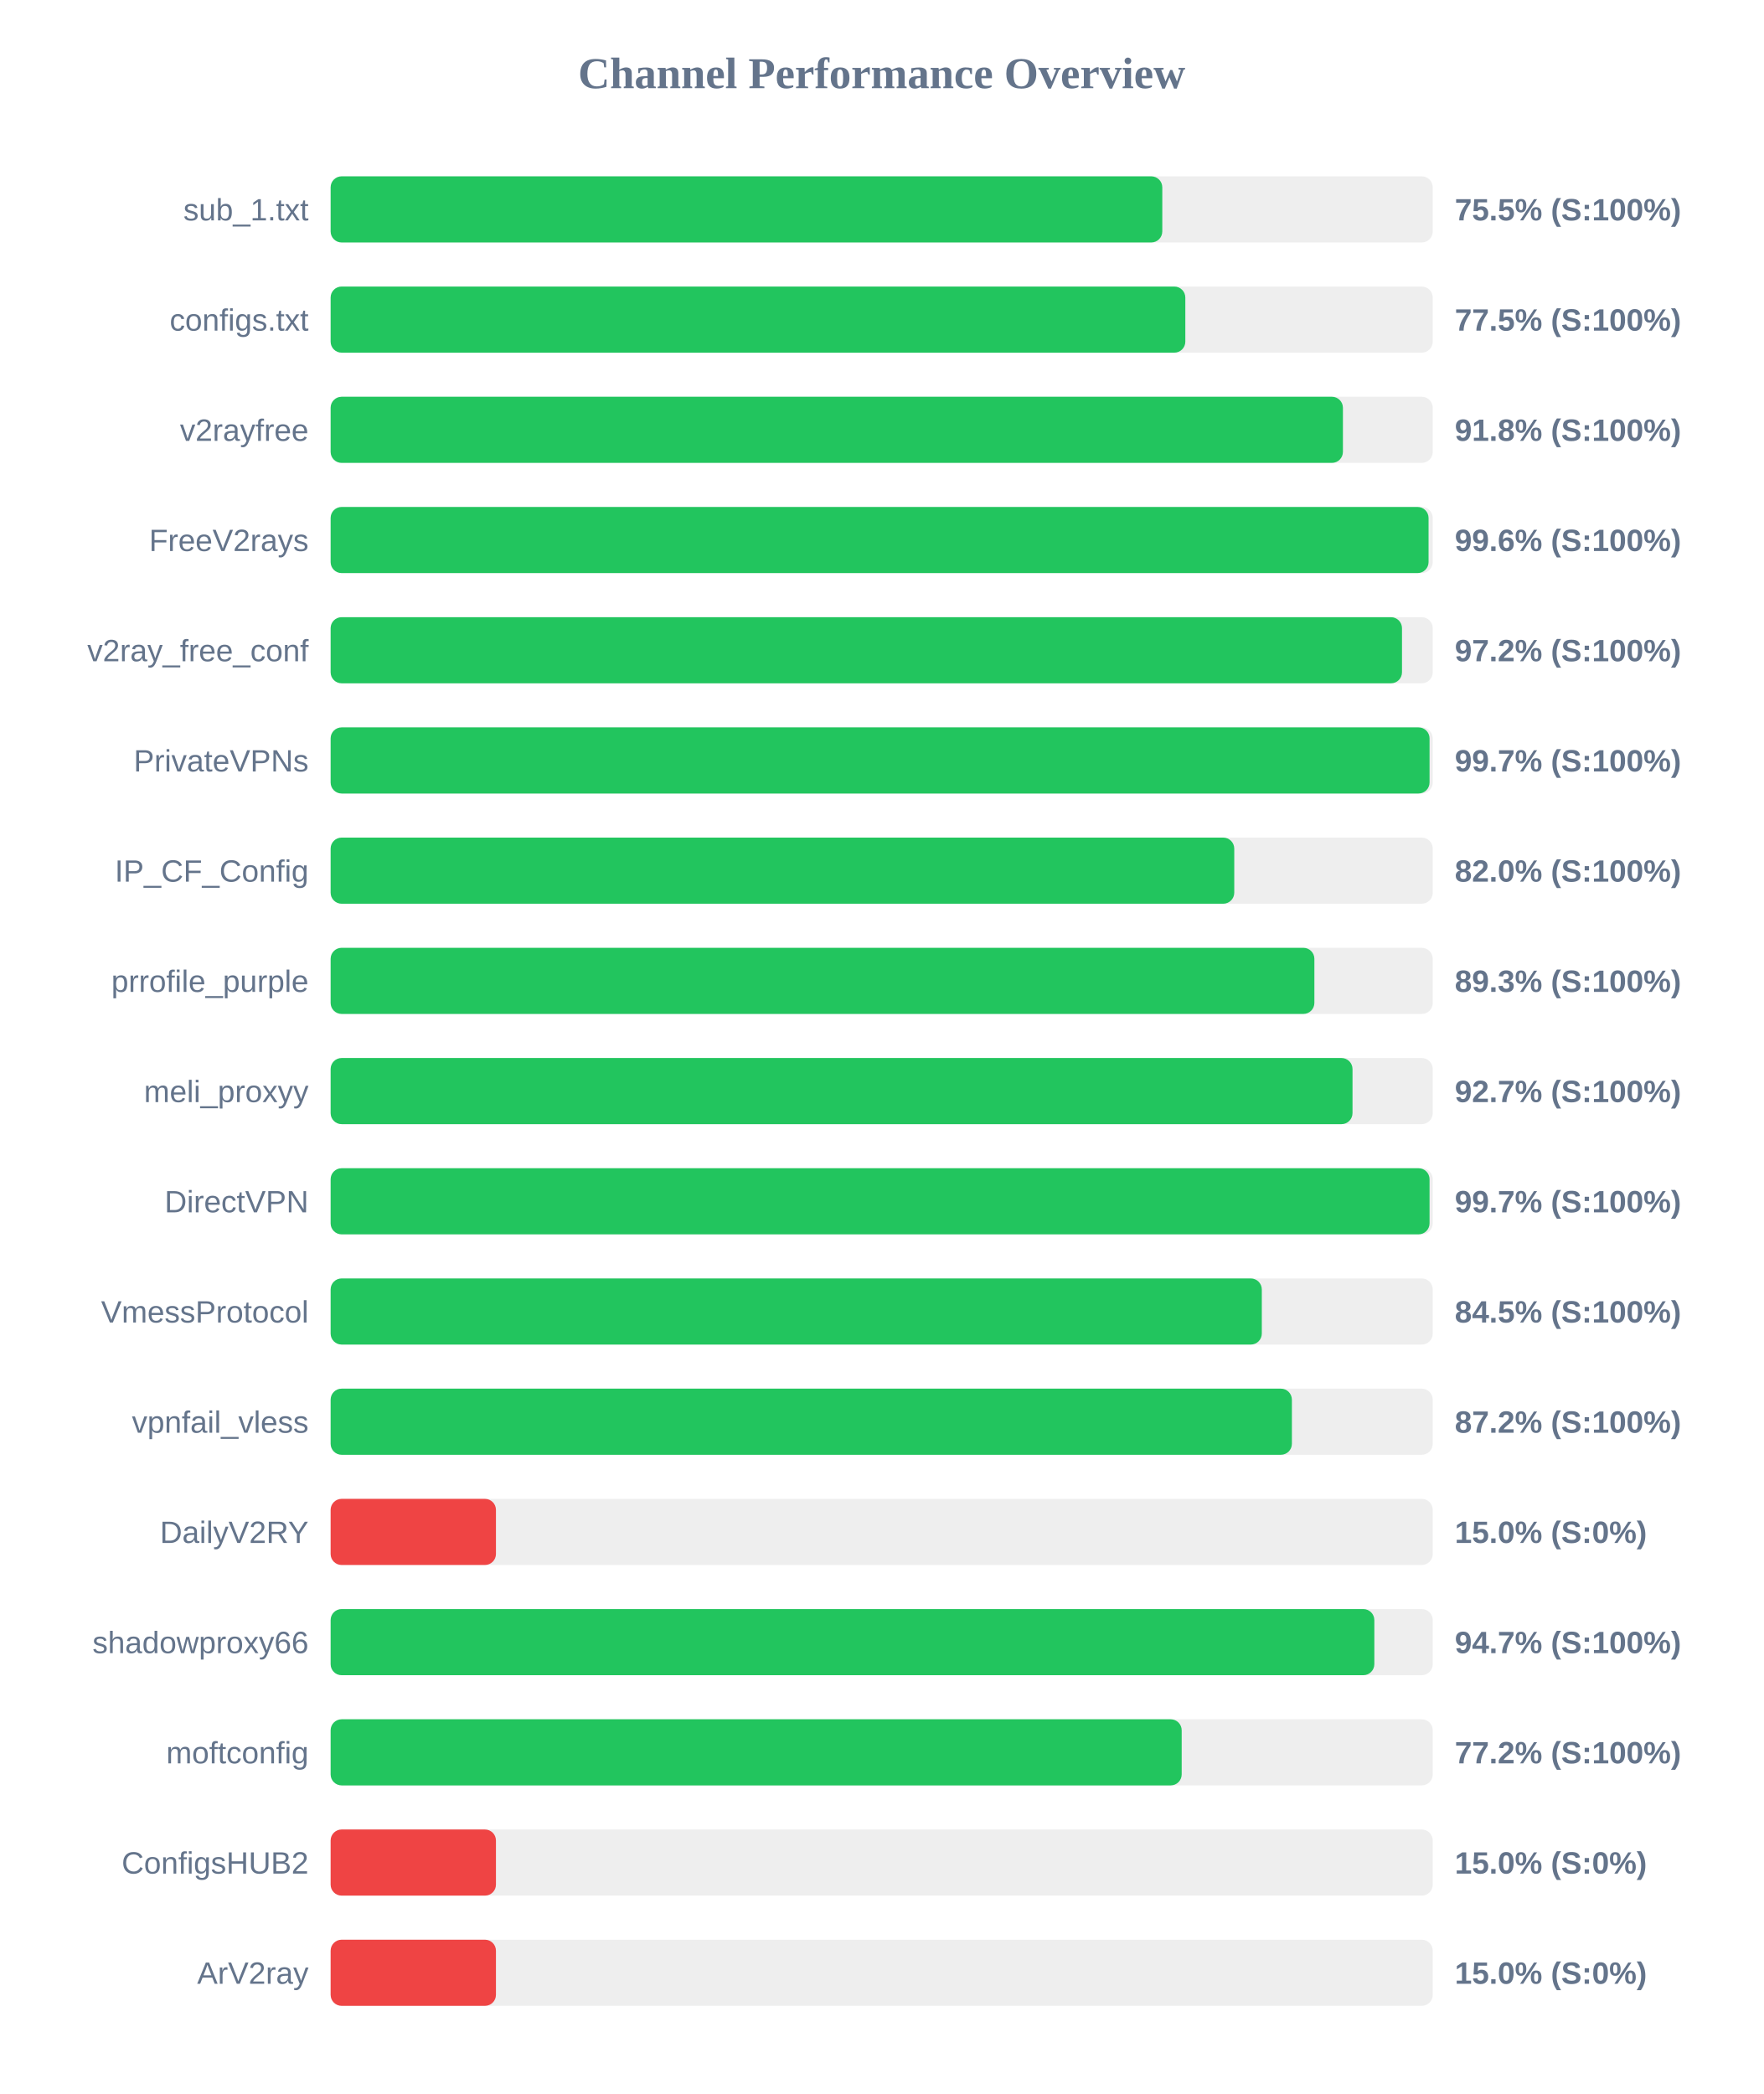
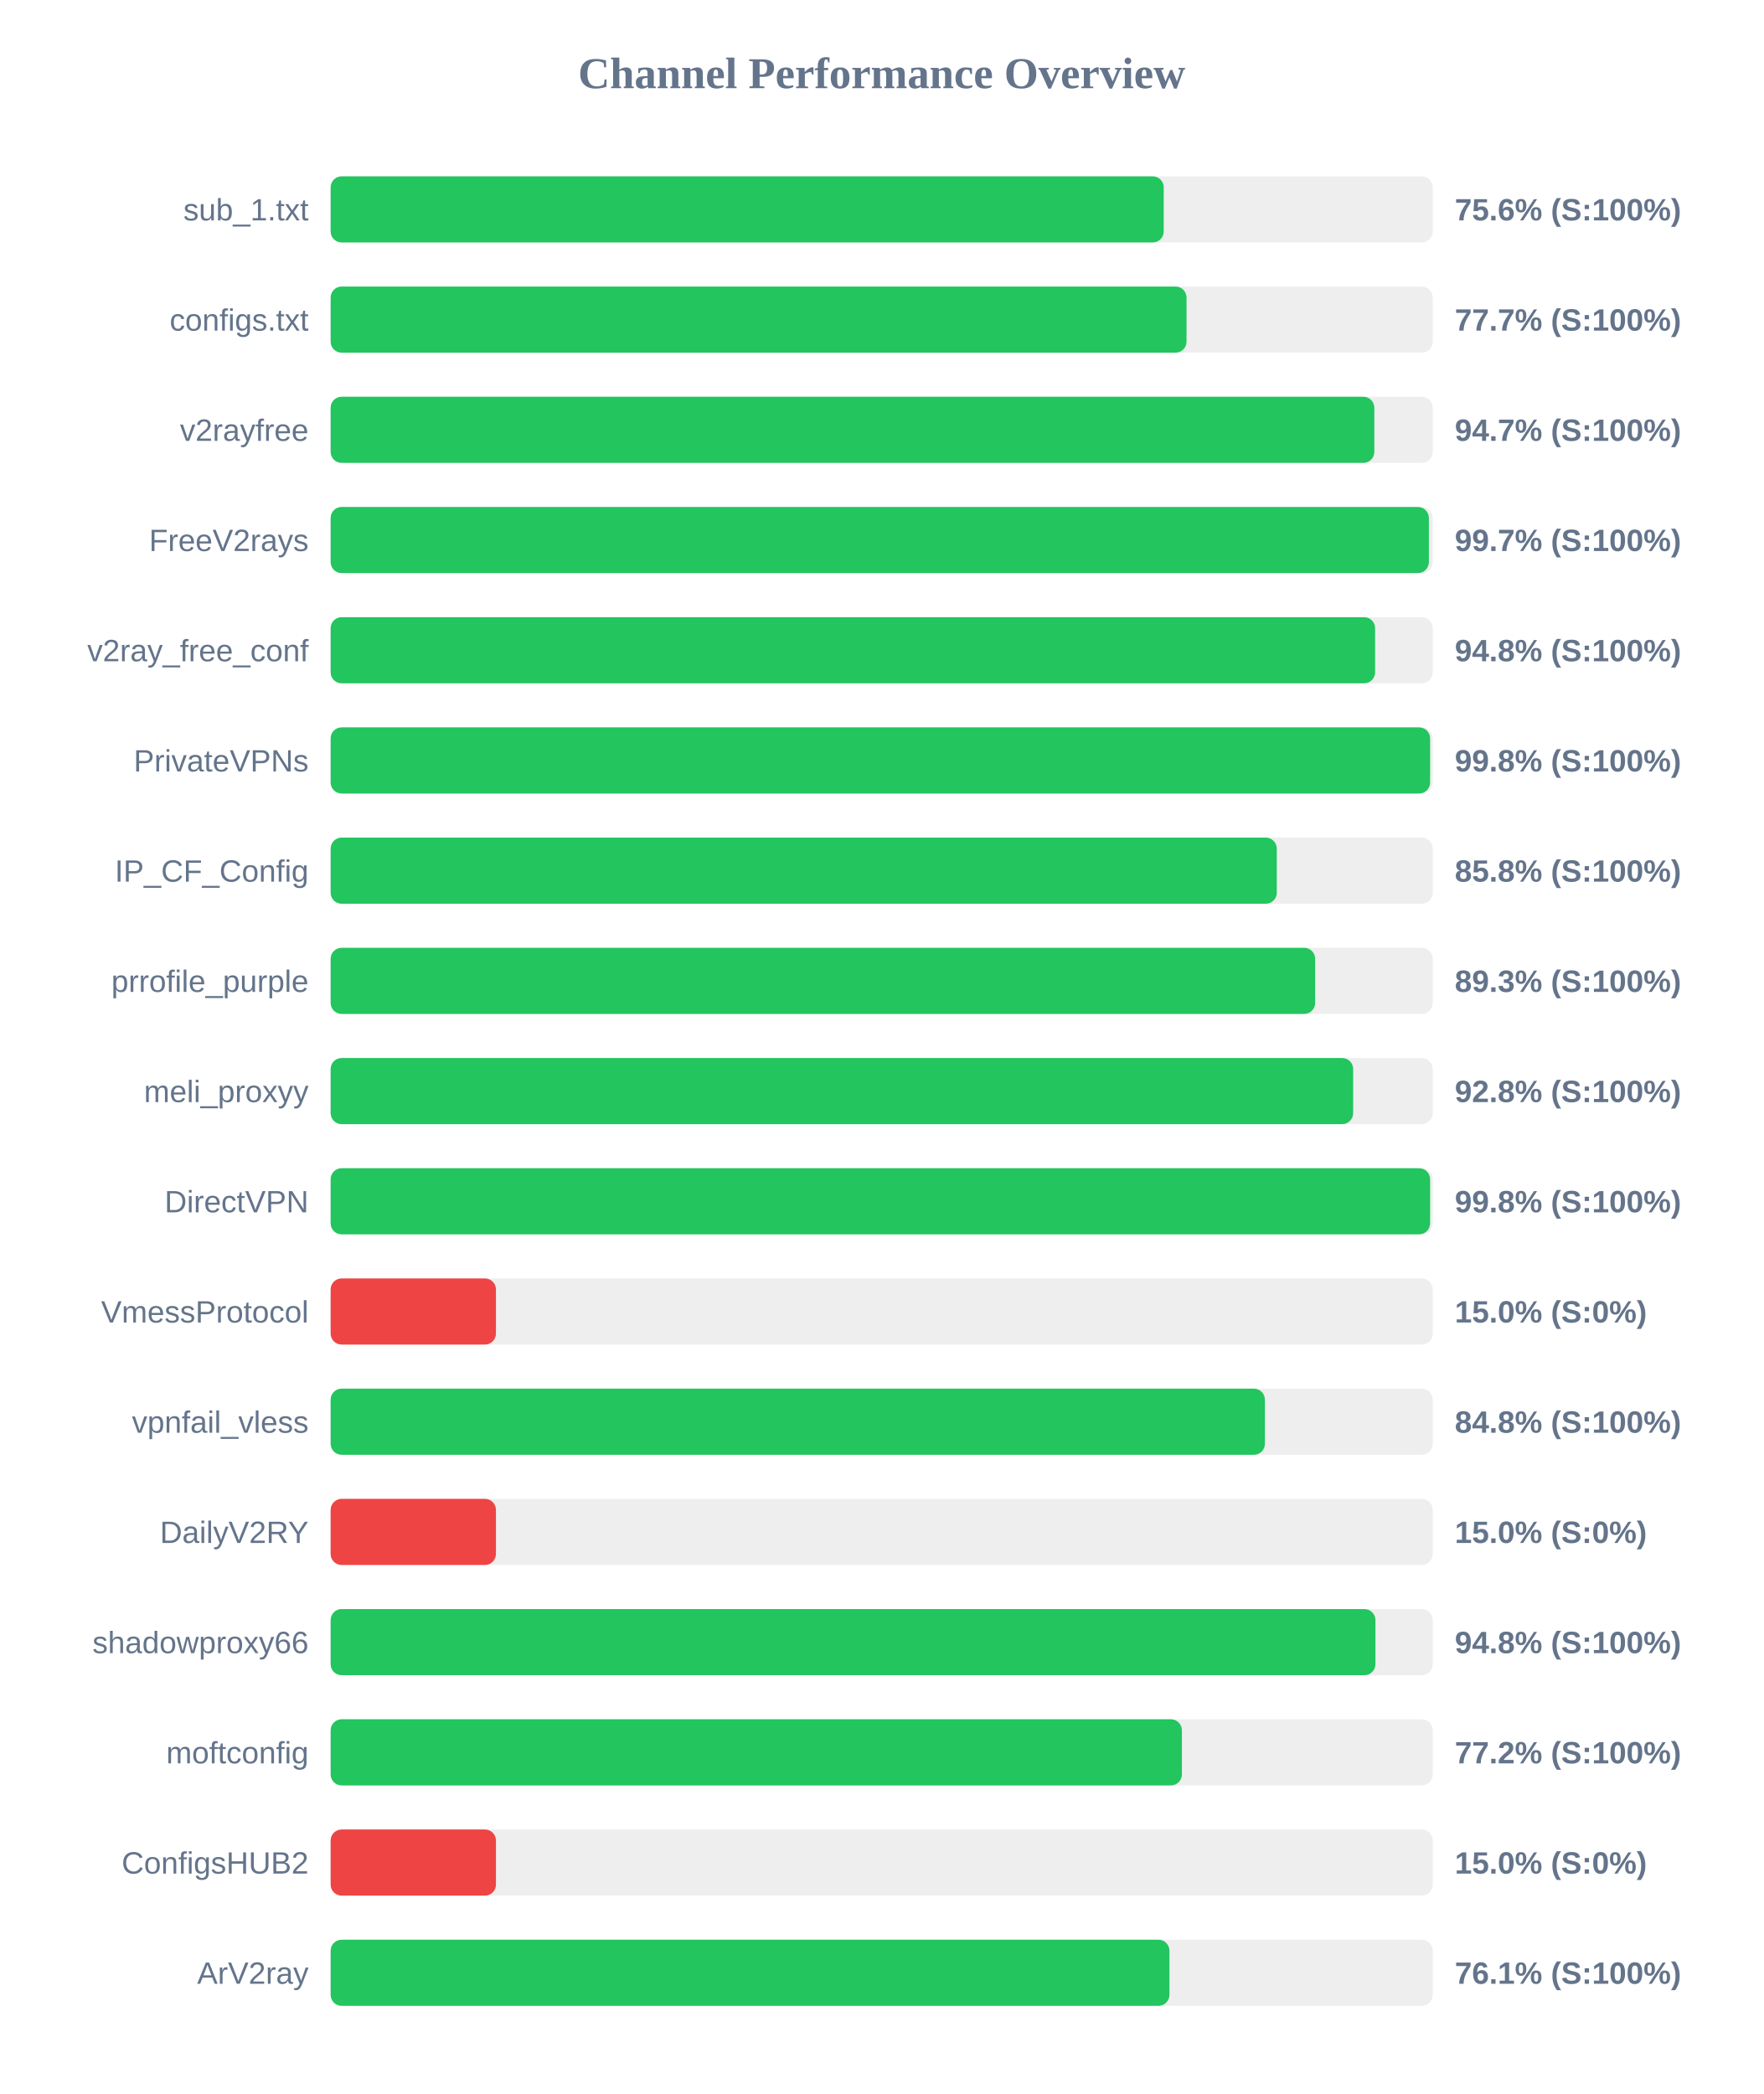
<svg xmlns="http://www.w3.org/2000/svg" width="800" height="950" version="1.1">
  <style>
        .row { font: 14px Arial; fill: #64748b; }
        .score { font: bold 14px Arial; fill: #64748b; }
    </style>
  <text x="400" y="40" text-anchor="middle" font-size="20px" font-weight="bold" fill="#64748b">Channel Performance Overview</text>
  <rect x="150" y="80" width="500" height="30" fill="#eee" rx="5" />
-   <rect x="150" y="80" width="377.3" height="30" fill="#22c55e" rx="5" />
+   <rect x="150" y="80" width="377.95" height="30" fill="#22c55e" rx="5" />
  <text x="140" y="100" text-anchor="end" class="row">sub_1.txt</text>
-   <text x="660" y="100" text-anchor="start" class="score">75.5% (S:100%)</text>
+   <text x="660" y="100" text-anchor="start" class="score">75.6% (S:100%)</text>
  <rect x="150" y="130" width="500" height="30" fill="#eee" rx="5" />
-   <rect x="150" y="130" width="387.75" height="30" fill="#22c55e" rx="5" />
+   <rect x="150" y="130" width="388.3" height="30" fill="#22c55e" rx="5" />
  <text x="140" y="150" text-anchor="end" class="row">configs.txt</text>
-   <text x="660" y="150" text-anchor="start" class="score">77.5% (S:100%)</text>
+   <text x="660" y="150" text-anchor="start" class="score">77.7% (S:100%)</text>
  <rect x="150" y="180" width="500" height="30" fill="#eee" rx="5" />
-   <rect x="150" y="180" width="459.25" height="30" fill="#22c55e" rx="5" />
+   <rect x="150" y="180" width="473.5" height="30" fill="#22c55e" rx="5" />
  <text x="140" y="200" text-anchor="end" class="row">v2rayfree</text>
-   <text x="660" y="200" text-anchor="start" class="score">91.8% (S:100%)</text>
+   <text x="660" y="200" text-anchor="start" class="score">94.7% (S:100%)</text>
  <rect x="150" y="230" width="500" height="30" fill="#eee" rx="5" />
-   <rect x="150" y="230" width="498.1" height="30" fill="#22c55e" rx="5" />
+   <rect x="150" y="230" width="498.25" height="30" fill="#22c55e" rx="5" />
  <text x="140" y="250" text-anchor="end" class="row">FreeV2rays</text>
-   <text x="660" y="250" text-anchor="start" class="score">99.6% (S:100%)</text>
+   <text x="660" y="250" text-anchor="start" class="score">99.7% (S:100%)</text>
  <rect x="150" y="280" width="500" height="30" fill="#eee" rx="5" />
-   <rect x="150" y="280" width="486.05" height="30" fill="#22c55e" rx="5" />
+   <rect x="150" y="280" width="473.85" height="30" fill="#22c55e" rx="5" />
  <text x="140" y="300" text-anchor="end" class="row">v2ray_free_conf</text>
-   <text x="660" y="300" text-anchor="start" class="score">97.2% (S:100%)</text>
+   <text x="660" y="300" text-anchor="start" class="score">94.8% (S:100%)</text>
  <rect x="150" y="330" width="500" height="30" fill="#eee" rx="5" />
-   <rect x="150" y="330" width="498.55" height="30" fill="#22c55e" rx="5" />
+   <rect x="150" y="330" width="498.8" height="30" fill="#22c55e" rx="5" />
  <text x="140" y="350" text-anchor="end" class="row">PrivateVPNs</text>
-   <text x="660" y="350" text-anchor="start" class="score">99.7% (S:100%)</text>
+   <text x="660" y="350" text-anchor="start" class="score">99.8% (S:100%)</text>
  <rect x="150" y="380" width="500" height="30" fill="#eee" rx="5" />
-   <rect x="150" y="380" width="409.95" height="30" fill="#22c55e" rx="5" />
+   <rect x="150" y="380" width="429.25" height="30" fill="#22c55e" rx="5" />
  <text x="140" y="400" text-anchor="end" class="row">IP_CF_Config</text>
-   <text x="660" y="400" text-anchor="start" class="score">82.0% (S:100%)</text>
+   <text x="660" y="400" text-anchor="start" class="score">85.8% (S:100%)</text>
  <rect x="150" y="430" width="500" height="30" fill="#eee" rx="5" />
-   <rect x="150" y="430" width="446.3" height="30" fill="#22c55e" rx="5" />
+   <rect x="150" y="430" width="446.65" height="30" fill="#22c55e" rx="5" />
  <text x="140" y="450" text-anchor="end" class="row">prrofile_purple</text>
  <text x="660" y="450" text-anchor="start" class="score">89.3% (S:100%)</text>
  <rect x="150" y="480" width="500" height="30" fill="#eee" rx="5" />
-   <rect x="150" y="480" width="463.6" height="30" fill="#22c55e" rx="5" />
+   <rect x="150" y="480" width="463.9" height="30" fill="#22c55e" rx="5" />
  <text x="140" y="500" text-anchor="end" class="row">meli_proxyy</text>
-   <text x="660" y="500" text-anchor="start" class="score">92.7% (S:100%)</text>
+   <text x="660" y="500" text-anchor="start" class="score">92.8% (S:100%)</text>
  <rect x="150" y="530" width="500" height="30" fill="#eee" rx="5" />
-   <rect x="150" y="530" width="498.55" height="30" fill="#22c55e" rx="5" />
+   <rect x="150" y="530" width="498.8" height="30" fill="#22c55e" rx="5" />
  <text x="140" y="550" text-anchor="end" class="row">DirectVPN</text>
-   <text x="660" y="550" text-anchor="start" class="score">99.7% (S:100%)</text>
+   <text x="660" y="550" text-anchor="start" class="score">99.8% (S:100%)</text>
  <rect x="150" y="580" width="500" height="30" fill="#eee" rx="5" />
-   <rect x="150" y="580" width="422.45" height="30" fill="#22c55e" rx="5" />
+   <rect x="150" y="580" width="75.0" height="30" fill="#ef4444" rx="5" />
  <text x="140" y="600" text-anchor="end" class="row">VmessProtocol</text>
-   <text x="660" y="600" text-anchor="start" class="score">84.5% (S:100%)</text>
+   <text x="660" y="600" text-anchor="start" class="score">15.0% (S:0%)</text>
  <rect x="150" y="630" width="500" height="30" fill="#eee" rx="5" />
-   <rect x="150" y="630" width="436.1" height="30" fill="#22c55e" rx="5" />
+   <rect x="150" y="630" width="423.85" height="30" fill="#22c55e" rx="5" />
  <text x="140" y="650" text-anchor="end" class="row">vpnfail_vless</text>
-   <text x="660" y="650" text-anchor="start" class="score">87.2% (S:100%)</text>
+   <text x="660" y="650" text-anchor="start" class="score">84.8% (S:100%)</text>
  <rect x="150" y="680" width="500" height="30" fill="#eee" rx="5" />
  <rect x="150" y="680" width="75.0" height="30" fill="#ef4444" rx="5" />
  <text x="140" y="700" text-anchor="end" class="row">DailyV2RY</text>
  <text x="660" y="700" text-anchor="start" class="score">15.0% (S:0%)</text>
  <rect x="150" y="730" width="500" height="30" fill="#eee" rx="5" />
-   <rect x="150" y="730" width="473.5" height="30" fill="#22c55e" rx="5" />
+   <rect x="150" y="730" width="474.0" height="30" fill="#22c55e" rx="5" />
  <text x="140" y="750" text-anchor="end" class="row">shadowproxy66</text>
-   <text x="660" y="750" text-anchor="start" class="score">94.7% (S:100%)</text>
+   <text x="660" y="750" text-anchor="start" class="score">94.8% (S:100%)</text>
  <rect x="150" y="780" width="500" height="30" fill="#eee" rx="5" />
-   <rect x="150" y="780" width="386.1" height="30" fill="#22c55e" rx="5" />
+   <rect x="150" y="780" width="386.2" height="30" fill="#22c55e" rx="5" />
  <text x="140" y="800" text-anchor="end" class="row">moftconfig</text>
  <text x="660" y="800" text-anchor="start" class="score">77.2% (S:100%)</text>
  <rect x="150" y="830" width="500" height="30" fill="#eee" rx="5" />
  <rect x="150" y="830" width="75.0" height="30" fill="#ef4444" rx="5" />
  <text x="140" y="850" text-anchor="end" class="row">ConfigsHUB2</text>
  <text x="660" y="850" text-anchor="start" class="score">15.0% (S:0%)</text>
  <rect x="150" y="880" width="500" height="30" fill="#eee" rx="5" />
-   <rect x="150" y="880" width="75.0" height="30" fill="#ef4444" rx="5" />
+   <rect x="150" y="880" width="380.55" height="30" fill="#22c55e" rx="5" />
  <text x="140" y="900" text-anchor="end" class="row">ArV2ray</text>
-   <text x="660" y="900" text-anchor="start" class="score">15.0% (S:0%)</text>
+   <text x="660" y="900" text-anchor="start" class="score">76.1% (S:100%)</text>
</svg>
